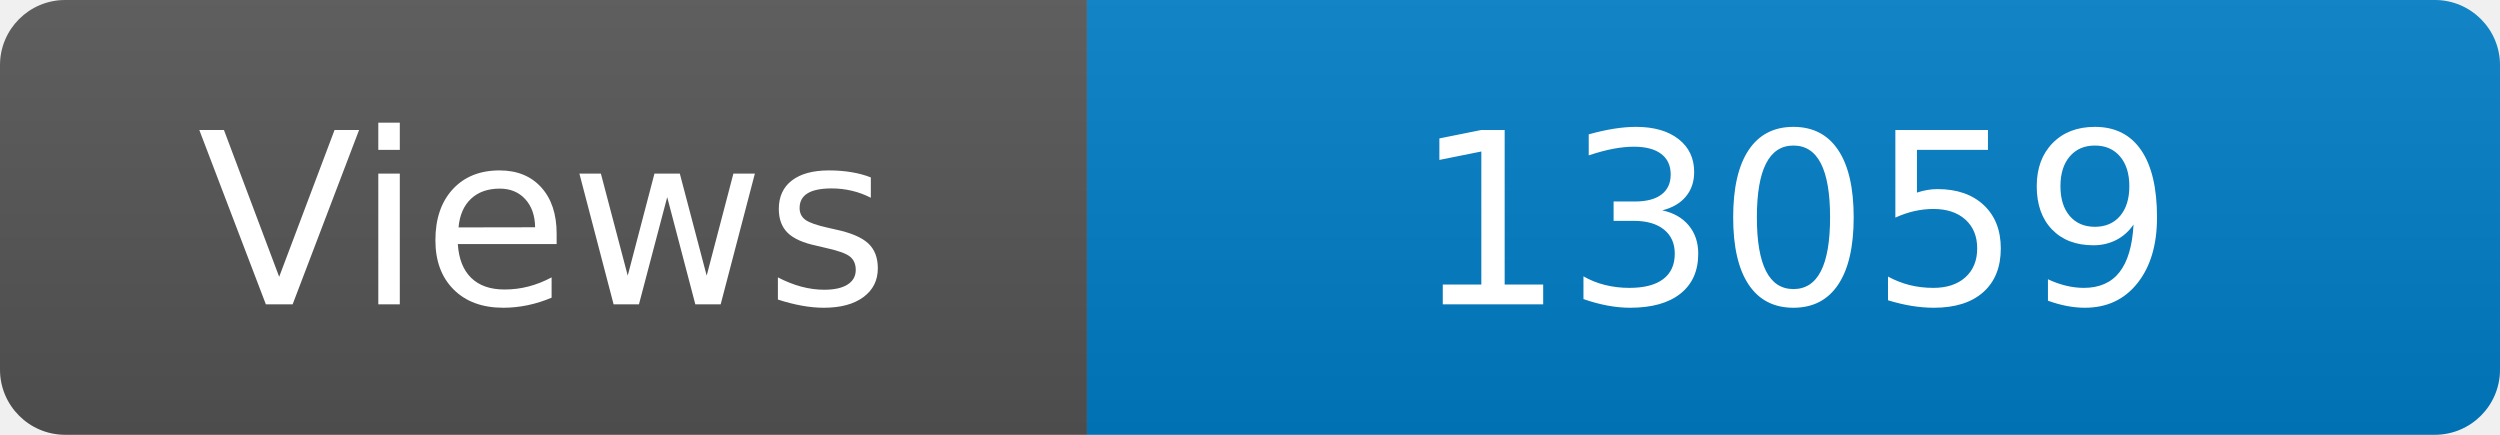
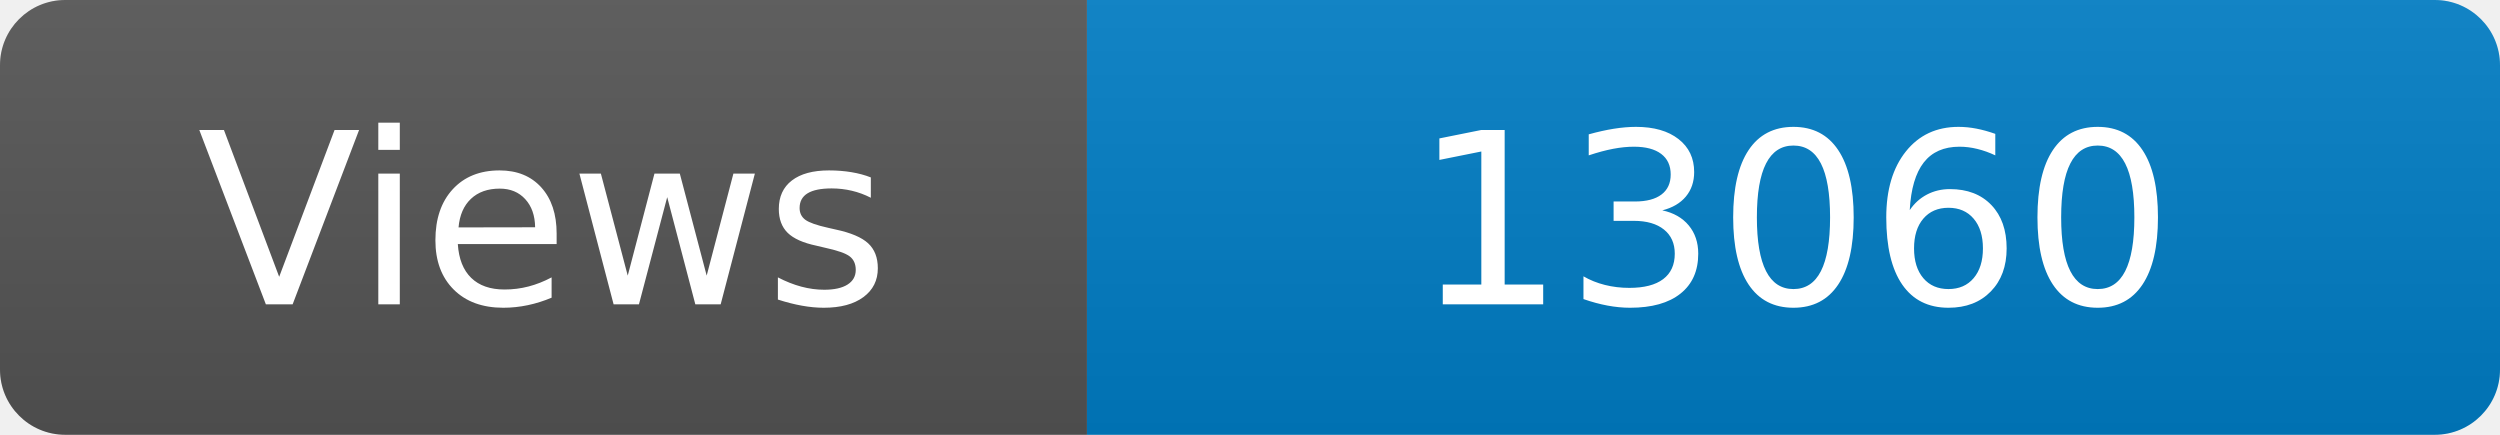
<svg xmlns="http://www.w3.org/2000/svg" width="115" height="20" role="img" aria-label="Maintained?: yes">
  <linearGradient id="s" x2="0" y2="100%">
    <stop offset="0" stop-color="#bbb" stop-opacity=".1" />
    <stop offset="1" stop-opacity=".1" />
  </linearGradient>
  <clipPath id="r">
    <rect width="115" height="20" rx="3" fill="#fff" />
  </clipPath>
  <g clip-path="url(#r)">
    <rect width="50" height="20" fill="#555" />
    <rect x="50" width="160" height="20" fill="#007ec6" />
    <rect width="115" height="20" fill="url(#s)" />
  </g>
  <g fill="#fff" text-anchor="middle" font-family="Verdana,Geneva,DejaVu Sans,sans-serif" font-size="110">
    <text x="250" y="140" transform="scale(.1)" fill="#fff">Views</text>
-     <text x="825" y="140" transform="scale(.1)" fill="#fff">13059</text>
+     <text x="825" y="140" transform="scale(.1)" fill="#fff">13060</text>
  </g>
</svg>
